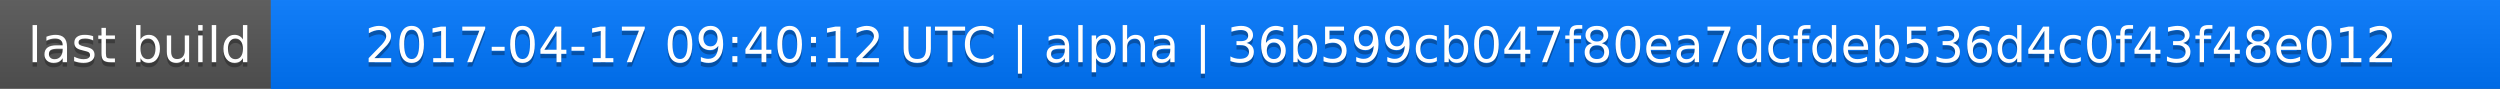
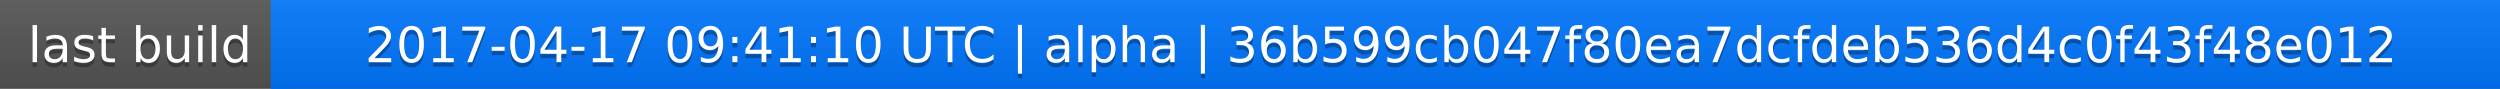
<svg xmlns="http://www.w3.org/2000/svg" width="563" height="20">
  <linearGradient id="a" x2="0" y2="100%">
    <stop offset="0" stop-color="#bbb" stop-opacity=".1" />
    <stop offset="1" stop-opacity=".1" />
  </linearGradient>
  <rect rx="0" width="563" height="20" fill="#555" />
  <rect rx="0" x="61" width="502" height="20" fill="#07f" />
  <path fill="#07f" d="M61 0h4v20h-4z" />
  <rect rx="0" width="563" height="20" fill="url(#a)" />
  <g fill="#fff" text-anchor="middle" font-family="DejaVu Sans,Verdana,Geneva,sans-serif" font-size="11">
    <text x="31.5" y="15" fill="#010101" fill-opacity=".3">last build</text>
    <text x="31.5" y="14">last build</text>
-     <text x="311" y="15" fill="#010101" fill-opacity=".3">2017-04-17 09:40:12 UTC | alpha | 36b599cb047f80ea7dcfdeb536d4c0f43f48e012</text>
-     <text x="311" y="14">2017-04-17 09:40:12 UTC | alpha | 36b599cb047f80ea7dcfdeb536d4c0f43f48e012</text>
+     <text x="311" y="15" fill="#010101" fill-opacity=".3">2017-04-17 09:41:10 UTC | alpha | 36b599cb047f80ea7dcfdeb536d4c0f43f48e012</text>
+     <text x="311" y="14">2017-04-17 09:41:10 UTC | alpha | 36b599cb047f80ea7dcfdeb536d4c0f43f48e012</text>
  </g>
</svg>
